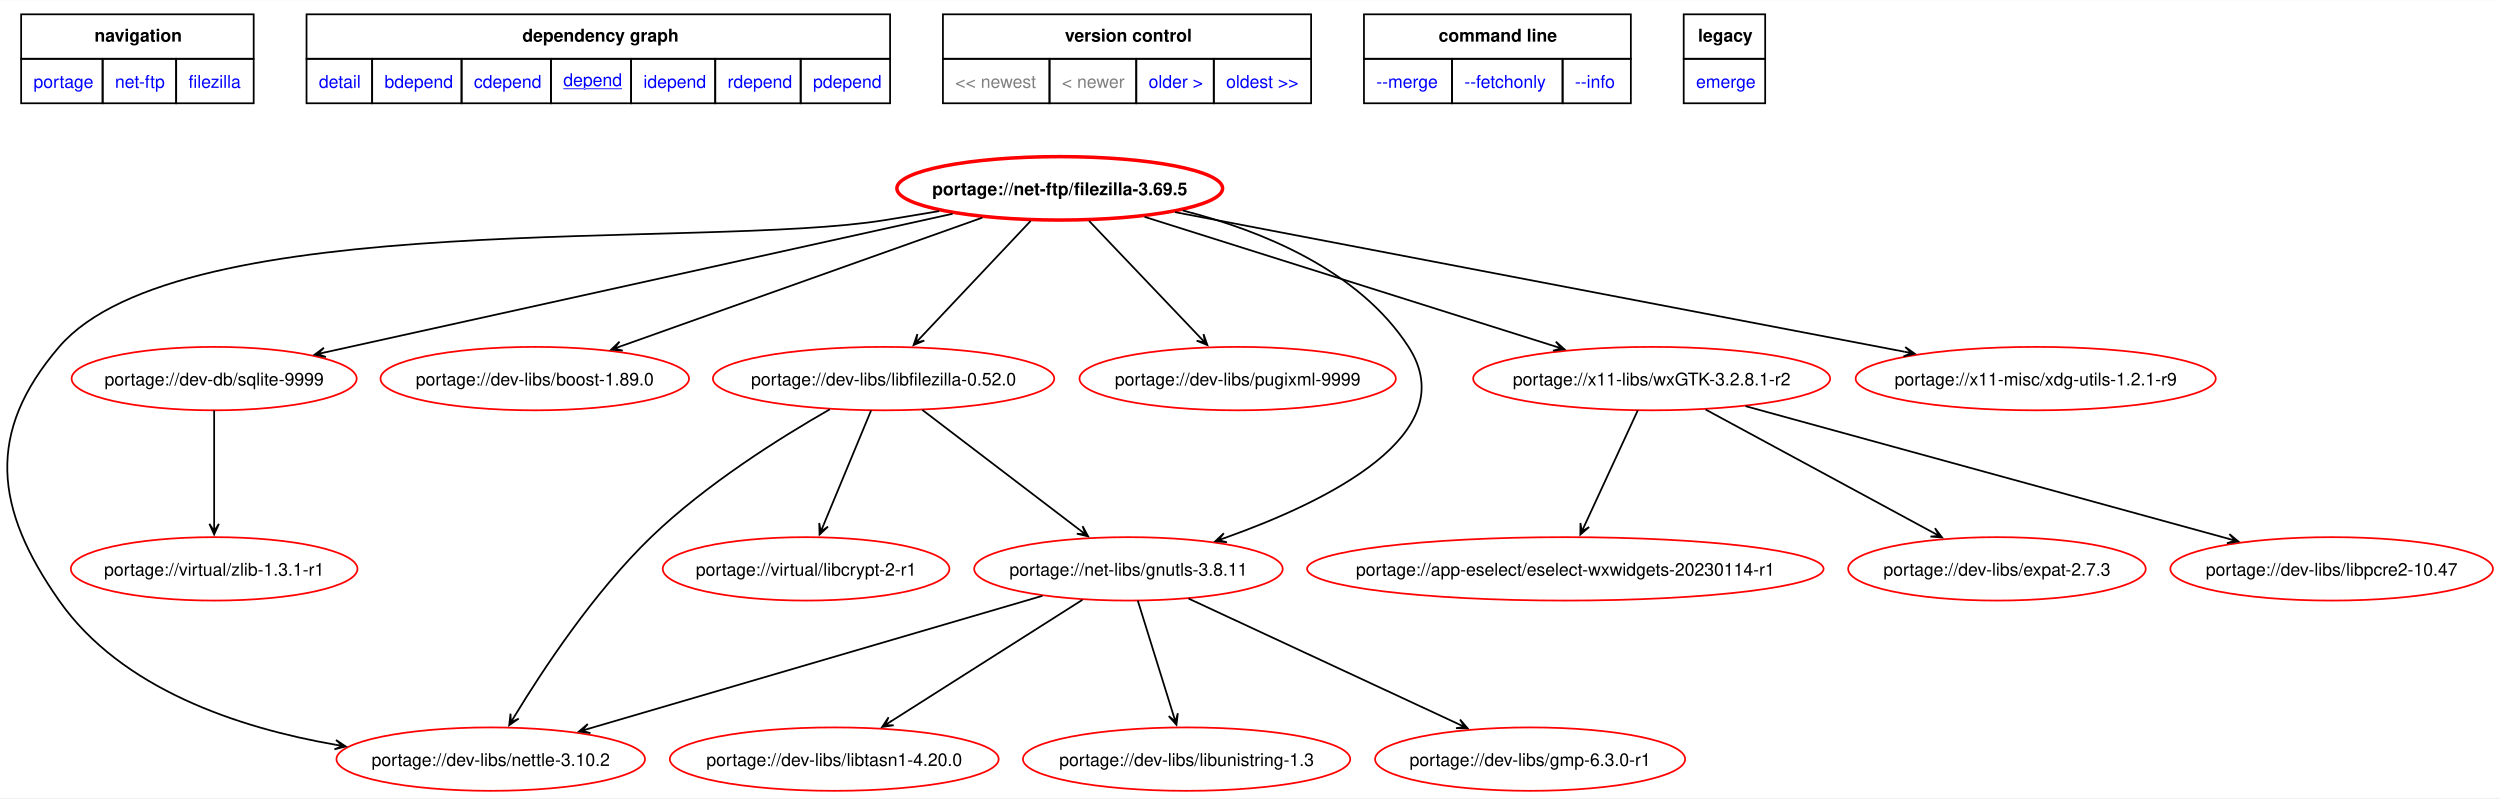
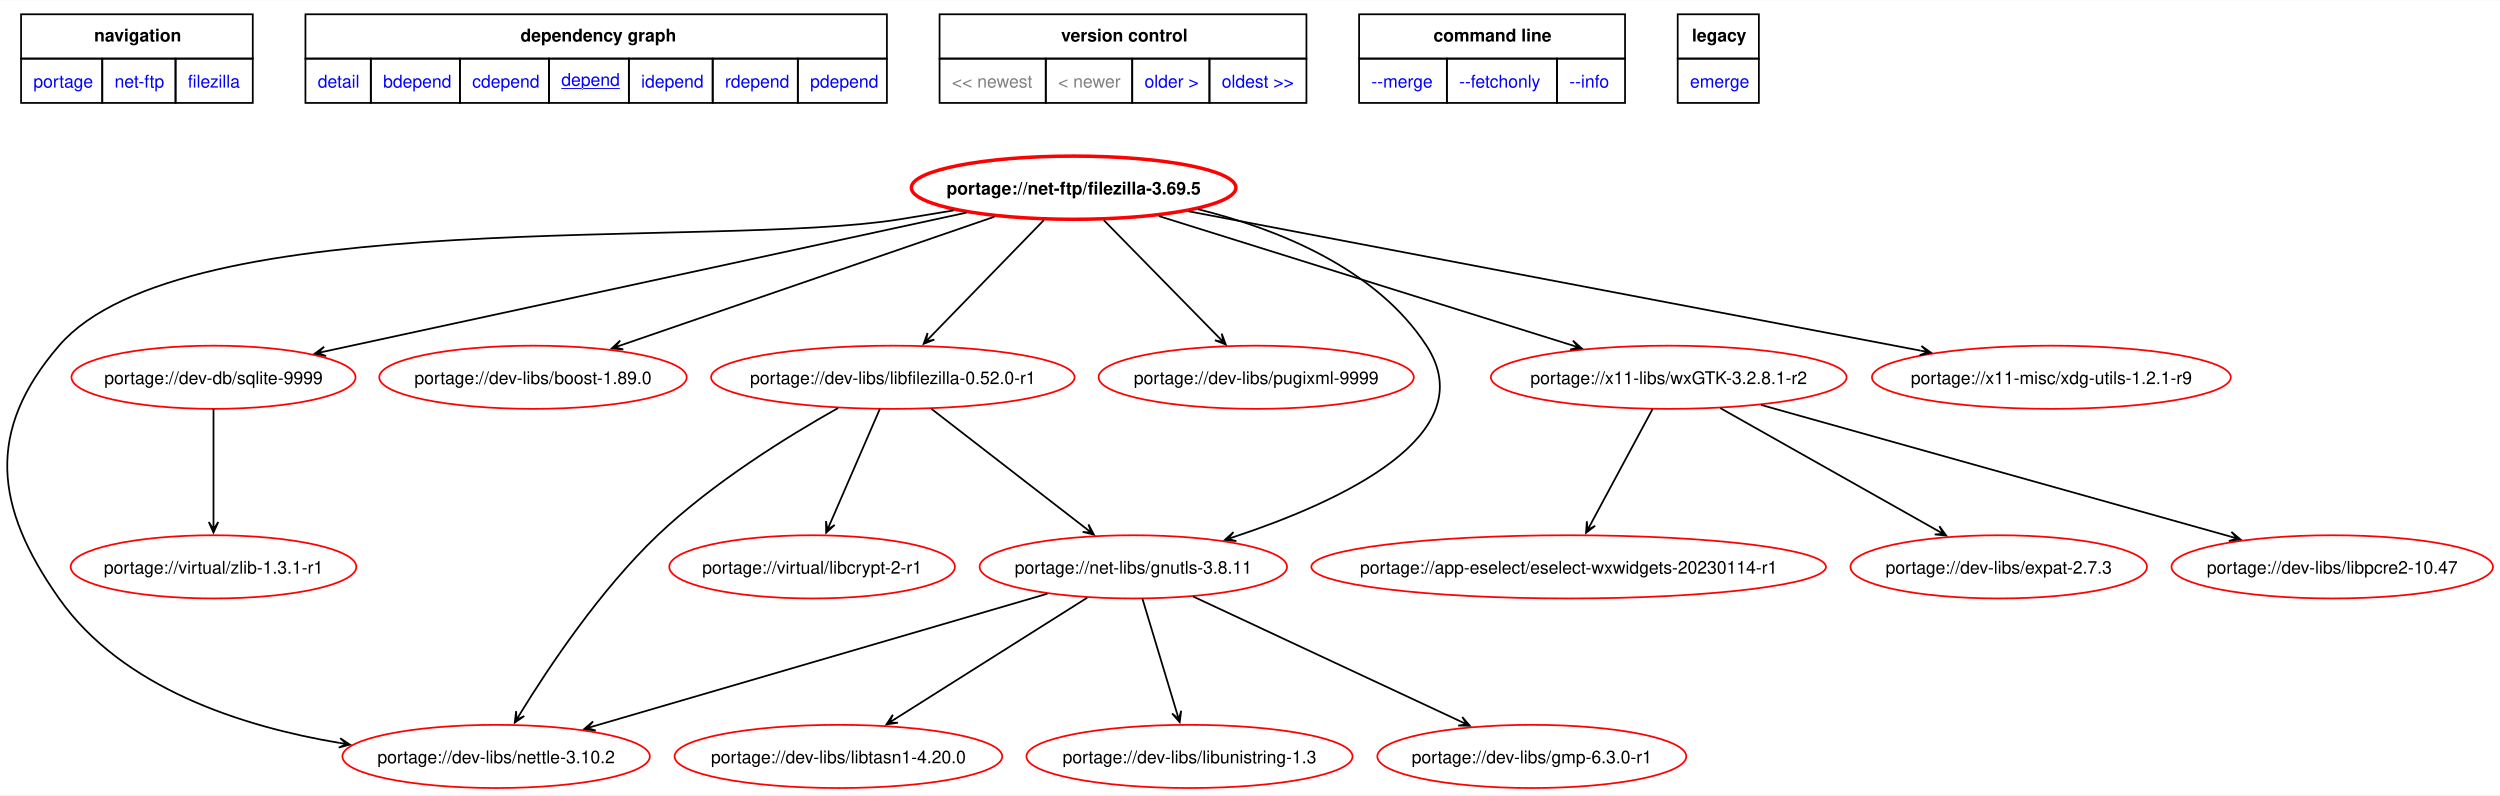
- <svg xmlns="http://www.w3.org/2000/svg" xmlns:xlink="http://www.w3.org/1999/xlink" width="1419pt" height="453pt" viewBox="0.00 0.00 1419.12 452.79">
+ <svg xmlns="http://www.w3.org/2000/svg" xmlns:xlink="http://www.w3.org/1999/xlink" width="1424pt" height="453pt" viewBox="0.00 0.00 1424.20 452.79">
  <g id="graph0" class="graph" transform="scale(1 1) rotate(0) translate(4 448.79)">
-     <polygon fill="white" stroke="none" points="-4,4 -4,-448.79 1415.12,-448.79 1415.12,4 -4,4" />
+     <polygon fill="white" stroke="none" points="-4,4 -4,-448.79 1420.2,-448.79 1420.2,4 -4,4" />
    <polygon fill="none" stroke="black" points="8,-415.54 8,-440.79 140,-440.79 140,-415.54 8,-415.54" />
    <text text-anchor="start" x="49.62" y="-425.29" font-family="Helvetica,sans-Serif" font-weight="bold" font-size="10.00">navigation</text>
    <polygon fill="none" stroke="black" points="170,-415.54 170,-440.79 501.25,-440.79 501.25,-415.54 170,-415.54" />
    <text text-anchor="start" x="292.5" y="-425.29" font-family="Helvetica,sans-Serif" font-weight="bold" font-size="10.00">dependency graph</text>
    <polygon fill="none" stroke="black" points="531.25,-415.54 531.25,-440.79 740.25,-440.79 740.25,-415.54 531.25,-415.54" />
    <text text-anchor="start" x="600.5" y="-425.29" font-family="Helvetica,sans-Serif" font-weight="bold" font-size="10.00">version control</text>
    <polygon fill="none" stroke="black" points="770.25,-415.54 770.25,-440.79 921.75,-440.79 921.75,-415.54 770.25,-415.54" />
    <text text-anchor="start" x="812.62" y="-425.29" font-family="Helvetica,sans-Serif" font-weight="bold" font-size="10.00">command line</text>
    <polygon fill="none" stroke="black" points="951.75,-415.54 951.75,-440.79 998,-440.79 998,-415.54 951.75,-415.54" />
    <text text-anchor="start" x="959.88" y="-425.29" font-family="Helvetica,sans-Serif" font-weight="bold" font-size="10.00">legacy</text>
    <g id="a_graph0_0">
      <a xlink:href="../index.html" xlink:title="repository">
        <polygon fill="none" stroke="black" points="8,-390.29 8,-415.54 54.25,-415.54 54.25,-390.29 8,-390.29" />
        <text text-anchor="start" x="15" y="-399.04" font-family="Helvetica,sans-Serif" font-size="10.00" fill="blue">portage</text>
      </a>
    </g>
    <g id="a_graph0_1">
      <a xlink:href="./index.html" xlink:title="repository">
        <polygon fill="none" stroke="black" points="54.25,-390.29 54.25,-415.54 96,-415.54 96,-390.29 54.25,-390.29" />
        <text text-anchor="start" x="61.25" y="-399.04" font-family="Helvetica,sans-Serif" font-size="10.00" fill="blue">net-ftp</text>
      </a>
    </g>
    <g id="a_graph0_2">
      <a xlink:href="./filezilla.html" xlink:title="repository">
        <polygon fill="none" stroke="black" points="96,-390.29 96,-415.54 140,-415.54 140,-390.29 96,-390.29" />
        <text text-anchor="start" x="103" y="-399.04" font-family="Helvetica,sans-Serif" font-size="10.00" fill="blue">filezilla</text>
      </a>
    </g>
    <g id="a_graph0_3">
      <a xlink:href="../net-ftp/filezilla-3.69.5.svg" xlink:title="portage://net-ftp/filezilla-3.69.5">
        <polygon fill="none" stroke="black" points="170,-390.29 170,-415.54 207.25,-415.54 207.25,-390.29 170,-390.29" />
        <text text-anchor="start" x="177" y="-399.04" font-family="Helvetica,sans-Serif" font-size="10.00" fill="blue">detail</text>
      </a>
    </g>
    <g id="a_graph0_4">
      <a xlink:href="../net-ftp/filezilla-3.69.5-bdepend.svg" xlink:title="portage://net-ftp/filezilla-3.69.5">
        <polygon fill="none" stroke="black" points="207.25,-390.29 207.25,-415.54 258,-415.54 258,-390.29 207.25,-390.29" />
        <text text-anchor="start" x="214.25" y="-399.04" font-family="Helvetica,sans-Serif" font-size="10.00" fill="blue">bdepend</text>
      </a>
    </g>
    <g id="a_graph0_5">
      <a xlink:href="../net-ftp/filezilla-3.69.5-cdepend.svg" xlink:title="portage://net-ftp/filezilla-3.69.5">
        <polygon fill="none" stroke="black" points="258,-390.29 258,-415.54 308.75,-415.54 308.75,-390.29 258,-390.29" />
        <text text-anchor="start" x="265" y="-399.04" font-family="Helvetica,sans-Serif" font-size="10.00" fill="blue">cdepend</text>
      </a>
    </g>
    <g id="a_graph0_6">
      <a xlink:href="../net-ftp/filezilla-3.69.5-depend.svg" xlink:title="portage://net-ftp/filezilla-3.69.5">
        <polygon fill="none" stroke="black" points="308.75,-390.29 308.75,-415.54 354.25,-415.54 354.25,-390.29 308.75,-390.29" />
        <text text-anchor="start" x="315.75" y="-400.04" font-family="Helvetica,sans-Serif" text-decoration="underline" font-size="10.00" fill="blue">depend</text>
      </a>
    </g>
    <g id="a_graph0_7">
      <a xlink:href="../net-ftp/filezilla-3.69.5-idepend.svg" xlink:title="portage://net-ftp/filezilla-3.69.5">
        <polygon fill="none" stroke="black" points="354.25,-390.29 354.25,-415.54 402,-415.54 402,-390.29 354.25,-390.29" />
        <text text-anchor="start" x="361.25" y="-399.04" font-family="Helvetica,sans-Serif" font-size="10.00" fill="blue">idepend</text>
      </a>
    </g>
    <g id="a_graph0_8">
      <a xlink:href="../net-ftp/filezilla-3.69.5-rdepend.svg" xlink:title="portage://net-ftp/filezilla-3.69.5">
        <polygon fill="none" stroke="black" points="402,-390.29 402,-415.54 450.5,-415.54 450.5,-390.29 402,-390.29" />
        <text text-anchor="start" x="409" y="-399.04" font-family="Helvetica,sans-Serif" font-size="10.00" fill="blue">rdepend</text>
      </a>
    </g>
    <g id="a_graph0_9">
      <a xlink:href="../net-ftp/filezilla-3.69.5-pdepend.svg" xlink:title="portage://net-ftp/filezilla-3.69.5">
        <polygon fill="none" stroke="black" points="450.5,-390.29 450.5,-415.54 501.25,-415.54 501.25,-390.29 450.5,-390.29" />
        <text text-anchor="start" x="457.5" y="-399.04" font-family="Helvetica,sans-Serif" font-size="10.00" fill="blue">pdepend</text>
      </a>
    </g>
    <polygon fill="none" stroke="black" points="531.25,-390.29 531.25,-415.54 591.75,-415.54 591.75,-390.29 531.25,-390.29" />
    <text text-anchor="start" x="538.25" y="-399.04" font-family="Helvetica,sans-Serif" font-size="10.00" fill="gray">&lt;&lt; newest</text>
    <polygon fill="none" stroke="black" points="591.75,-390.29 591.75,-415.54 641,-415.54 641,-390.29 591.75,-390.29" />
    <text text-anchor="start" x="598.75" y="-399.04" font-family="Helvetica,sans-Serif" font-size="10.00" fill="gray">&lt; newer</text>
    <g id="a_graph0_10">
      <a xlink:href="../net-ftp/filezilla-3.69.3-depend.svg" xlink:title="portage://net-ftp/filezilla-3.69.3">
        <polygon fill="none" stroke="black" points="641,-390.29 641,-415.54 685,-415.54 685,-390.29 641,-390.29" />
        <text text-anchor="start" x="648" y="-399.04" font-family="Helvetica,sans-Serif" font-size="10.00" fill="blue">older &gt;</text>
      </a>
    </g>
    <g id="a_graph0_11">
      <a xlink:href="../net-ftp/filezilla-3.69.1-r1-depend.svg" xlink:title="portage://net-ftp/filezilla-3.69.1-r1">
        <polygon fill="none" stroke="black" points="685,-390.29 685,-415.54 740.25,-415.54 740.25,-390.29 685,-390.29" />
        <text text-anchor="start" x="692" y="-399.04" font-family="Helvetica,sans-Serif" font-size="10.00" fill="blue">oldest &gt;&gt;</text>
      </a>
    </g>
    <g id="a_graph0_12">
      <a xlink:href="../net-ftp/filezilla-3.69.5-merge.svg" xlink:title="portage://net-ftp/filezilla-3.69.5">
        <polygon fill="none" stroke="black" points="770.25,-390.29 770.25,-415.54 820.25,-415.54 820.25,-390.29 770.25,-390.29" />
        <text text-anchor="start" x="777.25" y="-399.04" font-family="Helvetica,sans-Serif" font-size="10.00" fill="blue">--merge </text>
      </a>
    </g>
    <g id="a_graph0_13">
      <a xlink:href="../net-ftp/filezilla-3.69.5-fetchonly.svg" xlink:title="portage://net-ftp/filezilla-3.69.5">
        <polygon fill="none" stroke="black" points="820.25,-390.29 820.25,-415.54 883,-415.54 883,-390.29 820.25,-390.29" />
        <text text-anchor="start" x="827.25" y="-399.04" font-family="Helvetica,sans-Serif" font-size="10.00" fill="blue">--fetchonly </text>
      </a>
    </g>
    <g id="a_graph0_14">
      <a xlink:href="../net-ftp/filezilla-3.69.5-info.svg" xlink:title="portage://net-ftp/filezilla-3.69.5">
        <polygon fill="none" stroke="black" points="883,-390.29 883,-415.54 921.75,-415.54 921.75,-390.29 883,-390.29" />
        <text text-anchor="start" x="890" y="-399.04" font-family="Helvetica,sans-Serif" font-size="10.00" fill="blue">--info </text>
      </a>
    </g>
    <g id="a_graph0_15">
      <a xlink:href="../net-ftp/filezilla-3.69.5-emerge.svg" xlink:title="portage://net-ftp/filezilla-3.69.5">
        <polygon fill="none" stroke="black" points="951.75,-390.29 951.75,-415.54 998,-415.54 998,-390.29 951.75,-390.29" />
        <text text-anchor="start" x="958.75" y="-399.04" font-family="Helvetica,sans-Serif" font-size="10.00" fill="blue">emerge</text>
      </a>
    </g>
    <g id="node2" class="node">
      <g id="a_node2">
        <a xlink:href="../net-ftp/filezilla-3.69.5-depend.svg" xlink:title="portage://net-ftp/filezilla-3.69.5">
-           <ellipse fill="none" stroke="red" stroke-width="2" cx="597.56" cy="-342" rx="92.45" ry="18" />
-           <text text-anchor="middle" x="597.56" y="-338.12" font-family="Helvetica,sans-Serif" font-weight="bold" font-size="10.00">portage://net-ftp/filezilla-3.69.5</text>
+           <ellipse fill="none" stroke="red" stroke-width="2" cx="607.63" cy="-342" rx="92.45" ry="18" />
+           <text text-anchor="middle" x="607.63" y="-338.12" font-family="Helvetica,sans-Serif" font-weight="bold" font-size="10.00">portage://net-ftp/filezilla-3.69.5</text>
        </a>
      </g>
    </g>
    <g id="node3" class="node">
      <g id="a_node3">
        <a xlink:href="../dev-libs/nettle-3.10.2-depend.svg" xlink:title="portage://dev-libs/nettle-3.10.2">
-           <ellipse fill="none" stroke="red" cx="274.56" cy="-18" rx="87.57" ry="18" />
-           <text text-anchor="middle" x="274.56" y="-14.12" font-family="Helvetica,sans-Serif" font-size="10.00">portage://dev-libs/nettle-3.10.2</text>
+           <ellipse fill="none" stroke="red" cx="278.63" cy="-18" rx="87.57" ry="18" />
+           <text text-anchor="middle" x="278.63" y="-14.12" font-family="Helvetica,sans-Serif" font-size="10.00">portage://dev-libs/nettle-3.10.2</text>
        </a>
      </g>
    </g>
    <g id="edge2" class="edge">
-       <path fill="none" stroke="black" d="M529.15,-329.09C518.9,-327.35 508.45,-325.61 498.56,-324 394.48,-307.08 98.23,-332.02 29.56,-252 -12.12,-203.43 -7.17,-160.41 29.56,-108 64.79,-57.71 131.51,-35.73 186.44,-26.17" />
-       <polygon fill="black" stroke="black" points="192.22,-25.21 186.74,-28.86 190.46,-25.5 186.3,-26.2 186.3,-26.2 186.3,-26.2 190.46,-25.5 185.85,-23.53 192.22,-25.21" />
+       <path fill="none" stroke="black" d="M539.23,-329.06C528.98,-327.33 518.53,-325.59 508.63,-324 402.36,-306.89 99.86,-333.57 29.63,-252 -12.12,-203.5 -7.23,-160.32 29.63,-108 65.58,-56.98 133.56,-35.05 189.42,-25.7" />
+       <polygon fill="black" stroke="black" points="195.31,-24.76 189.81,-28.37 193.55,-25.04 189.38,-25.71 189.38,-25.71 189.38,-25.71 193.55,-25.04 188.96,-23.04 195.31,-24.76" />
    </g>
    <g id="node4" class="node">
      <g id="a_node4">
        <a xlink:href="../dev-db/sqlite-9999-depend.svg" xlink:title="portage://dev-db/sqlite-9999">
-           <ellipse fill="none" stroke="red" cx="117.56" cy="-234" rx="80.91" ry="18" />
-           <text text-anchor="middle" x="117.56" y="-230.12" font-family="Helvetica,sans-Serif" font-size="10.00">portage://dev-db/sqlite-9999</text>
+           <ellipse fill="none" stroke="red" cx="117.63" cy="-234" rx="80.91" ry="18" />
+           <text text-anchor="middle" x="117.63" y="-230.12" font-family="Helvetica,sans-Serif" font-size="10.00">portage://dev-db/sqlite-9999</text>
        </a>
      </g>
    </g>
    <g id="edge3" class="edge">
-       <path fill="none" stroke="black" d="M536.76,-327.58C445.21,-307.36 272.83,-269.29 180.2,-248.83" />
-       <polygon fill="black" stroke="black" points="174.59,-247.59 181.03,-246.25 176.33,-247.98 180.45,-248.89 180.45,-248.89 180.45,-248.89 176.33,-247.98 179.86,-251.52 174.59,-247.59" />
+       <path fill="none" stroke="black" d="M546.57,-327.79C453.21,-307.59 275.89,-269.23 181.11,-248.73" />
+       <polygon fill="black" stroke="black" points="175.34,-247.48 181.78,-246.11 177.08,-247.86 181.21,-248.75 181.21,-248.75 181.21,-248.75 177.08,-247.86 180.64,-251.39 175.34,-247.48" />
    </g>
    <g id="node5" class="node">
      <g id="a_node5">
        <a xlink:href="../dev-libs/boost-1.89.0-depend.svg" xlink:title="portage://dev-libs/boost-1.89.0">
-           <ellipse fill="none" stroke="red" cx="299.56" cy="-234" rx="87.57" ry="18" />
-           <text text-anchor="middle" x="299.56" y="-230.12" font-family="Helvetica,sans-Serif" font-size="10.00">portage://dev-libs/boost-1.89.0</text>
+           <ellipse fill="none" stroke="red" cx="299.63" cy="-234" rx="87.57" ry="18" />
+           <text text-anchor="middle" x="299.63" y="-230.12" font-family="Helvetica,sans-Serif" font-size="10.00">portage://dev-libs/boost-1.89.0</text>
        </a>
      </g>
    </g>
    <g id="edge4" class="edge">
-       <path fill="none" stroke="black" d="M553.59,-325.36C498.82,-305.88 405.55,-272.7 348.55,-252.43" />
-       <polygon fill="black" stroke="black" points="342.93,-250.43 349.48,-249.89 344.61,-251.02 348.58,-252.44 348.58,-252.44 348.58,-252.44 344.61,-251.02 347.67,-254.98 342.93,-250.43" />
+       <path fill="none" stroke="black" d="M562.52,-325.47C505.89,-305.98 409.03,-272.65 350.02,-252.34" />
+       <polygon fill="black" stroke="black" points="344.53,-250.45 351.08,-249.85 346.21,-251.03 350.2,-252.4 350.2,-252.4 350.2,-252.4 346.21,-251.03 349.32,-254.96 344.53,-250.45" />
    </g>
    <g id="node6" class="node">
      <g id="a_node6">
-         <a xlink:href="../dev-libs/libfilezilla-0.52.0-depend.svg" xlink:title="portage://dev-libs/libfilezilla-0.52.0">
-           <ellipse fill="none" stroke="red" cx="497.56" cy="-234" rx="96.89" ry="18" />
-           <text text-anchor="middle" x="497.56" y="-230.12" font-family="Helvetica,sans-Serif" font-size="10.00">portage://dev-libs/libfilezilla-0.52.0</text>
+         <a xlink:href="../dev-libs/libfilezilla-0.52.0-r1-depend.svg" xlink:title="portage://dev-libs/libfilezilla-0.52.0-r1">
+           <ellipse fill="none" stroke="red" cx="504.63" cy="-234" rx="103.55" ry="18" />
+           <text text-anchor="middle" x="504.63" y="-230.12" font-family="Helvetica,sans-Serif" font-size="10.00">portage://dev-libs/libfilezilla-0.52.0-r1</text>
        </a>
      </g>
    </g>
    <g id="edge5" class="edge">
-       <path fill="none" stroke="black" d="M581.04,-323.5C563.93,-305.36 537.14,-276.96 518.54,-257.24" />
-       <polygon fill="black" stroke="black" points="514.6,-253.06 520.68,-255.58 515.82,-254.36 518.72,-257.43 518.72,-257.43 518.72,-257.43 515.82,-254.36 516.75,-259.28 514.6,-253.06" />
+       <path fill="none" stroke="black" d="M590.63,-323.5C573,-305.36 545.41,-276.96 526.25,-257.24" />
+       <polygon fill="black" stroke="black" points="522.18,-253.05 528.29,-255.47 523.42,-254.33 526.36,-257.35 526.36,-257.35 526.36,-257.35 523.42,-254.33 524.42,-259.24 522.18,-253.05" />
    </g>
    <g id="node7" class="node">
      <g id="a_node7">
        <a xlink:href="../dev-libs/pugixml-9999-depend.svg" xlink:title="portage://dev-libs/pugixml-9999">
-           <ellipse fill="none" stroke="red" cx="698.56" cy="-234" rx="89.79" ry="18" />
-           <text text-anchor="middle" x="698.56" y="-230.12" font-family="Helvetica,sans-Serif" font-size="10.00">portage://dev-libs/pugixml-9999</text>
+           <ellipse fill="none" stroke="red" cx="711.63" cy="-234" rx="89.79" ry="18" />
+           <text text-anchor="middle" x="711.63" y="-230.12" font-family="Helvetica,sans-Serif" font-size="10.00">portage://dev-libs/pugixml-9999</text>
        </a>
      </g>
    </g>
    <g id="edge6" class="edge">
-       <path fill="none" stroke="black" d="M614.23,-323.5C631.52,-305.36 658.58,-276.96 677.36,-257.24" />
-       <polygon fill="black" stroke="black" points="681.35,-253.06 679.16,-259.27 680.12,-254.35 677.21,-257.4 677.21,-257.4 677.21,-257.4 680.12,-254.35 675.25,-255.54 681.35,-253.06" />
+       <path fill="none" stroke="black" d="M624.81,-323.5C642.71,-305.25 670.8,-276.62 690.16,-256.89" />
+       <polygon fill="black" stroke="black" points="694.27,-252.7 691.99,-258.87 693.02,-253.97 690.07,-256.98 690.07,-256.98 690.07,-256.98 693.02,-253.97 688.14,-255.09 694.27,-252.7" />
    </g>
    <g id="node8" class="node">
      <g id="a_node8">
        <a xlink:href="../net-libs/gnutls-3.8.11-depend.svg" xlink:title="portage://net-libs/gnutls-3.8.11">
-           <ellipse fill="none" stroke="red" cx="636.56" cy="-126" rx="87.57" ry="18" />
-           <text text-anchor="middle" x="636.56" y="-122.12" font-family="Helvetica,sans-Serif" font-size="10.00">portage://net-libs/gnutls-3.8.11</text>
+           <ellipse fill="none" stroke="red" cx="641.63" cy="-126" rx="87.57" ry="18" />
+           <text text-anchor="middle" x="641.63" y="-122.12" font-family="Helvetica,sans-Serif" font-size="10.00">portage://net-libs/gnutls-3.8.11</text>
        </a>
      </g>
    </g>
    <g id="edge7" class="edge">
-       <path fill="none" stroke="black" d="M667.46,-329.41C712.38,-317.96 767.41,-295.51 795.56,-252 827.6,-202.46 749.09,-164.1 691.34,-143.59" />
-       <polygon fill="black" stroke="black" points="685.91,-141.7 692.47,-141.12 687.59,-142.29 691.58,-143.67 691.58,-143.67 691.58,-143.67 687.59,-142.29 690.69,-146.22 685.91,-141.7" />
+       <path fill="none" stroke="black" d="M678.57,-329.72C724.15,-318.39 780.01,-295.98 808.63,-252 841.8,-201.04 759.65,-163.16 699.16,-143.12" />
+       <polygon fill="black" stroke="black" points="693.8,-141.38 700.34,-140.67 695.49,-141.93 699.51,-143.23 699.51,-143.23 699.51,-143.23 695.49,-141.93 698.67,-145.8 693.8,-141.38" />
    </g>
    <g id="node9" class="node">
      <g id="a_node9">
        <a xlink:href="../x11-libs/wxGTK-3.2.8.1-r2-depend.svg" xlink:title="portage://x11-libs/wxGTK-3.2.8.1-r2">
-           <ellipse fill="none" stroke="red" cx="933.56" cy="-234" rx="101.33" ry="18" />
-           <text text-anchor="middle" x="933.56" y="-230.12" font-family="Helvetica,sans-Serif" font-size="10.00">portage://x11-libs/wxGTK-3.2.8.1-r2</text>
+           <ellipse fill="none" stroke="red" cx="946.63" cy="-234" rx="101.33" ry="18" />
+           <text text-anchor="middle" x="946.63" y="-230.12" font-family="Helvetica,sans-Serif" font-size="10.00">portage://x11-libs/wxGTK-3.2.8.1-r2</text>
        </a>
      </g>
    </g>
    <g id="edge8" class="edge">
-       <path fill="none" stroke="black" d="M645.7,-325.81C707.36,-306.36 813.98,-272.72 878.72,-252.3" />
-       <polygon fill="black" stroke="black" points="884.07,-250.61 879.16,-254.99 882.37,-251.15 878.35,-252.42 878.35,-252.42 878.35,-252.42 882.37,-251.15 877.54,-249.84 884.07,-250.61" />
+       <path fill="none" stroke="black" d="M656.2,-325.81C718.51,-306.33 826.3,-272.63 891.58,-252.21" />
+       <polygon fill="black" stroke="black" points="896.99,-250.52 892.07,-254.89 895.29,-251.05 891.26,-252.31 891.26,-252.31 891.26,-252.31 895.29,-251.05 890.46,-249.74 896.99,-250.52" />
    </g>
    <g id="node10" class="node">
      <g id="a_node10">
        <a xlink:href="../x11-misc/xdg-utils-1.2.1-r9-depend.svg" xlink:title="portage://x11-misc/xdg-utils-1.2.1-r9">
-           <ellipse fill="none" stroke="red" cx="1151.56" cy="-234" rx="102.22" ry="18" />
-           <text text-anchor="middle" x="1151.56" y="-230.12" font-family="Helvetica,sans-Serif" font-size="10.00">portage://x11-misc/xdg-utils-1.2.1-r9</text>
+           <ellipse fill="none" stroke="red" cx="1164.63" cy="-234" rx="102.22" ry="18" />
+           <text text-anchor="middle" x="1164.63" y="-230.12" font-family="Helvetica,sans-Serif" font-size="10.00">portage://x11-misc/xdg-utils-1.2.1-r9</text>
        </a>
      </g>
    </g>
    <g id="edge9" class="edge">
-       <path fill="none" stroke="black" d="M663.01,-328.48C766.67,-308.64 968.02,-270.12 1077.06,-249.25" />
-       <polygon fill="black" stroke="black" points="1082.91,-248.13 1077.53,-251.91 1081.16,-248.47 1077.02,-249.26 1077.02,-249.26 1077.02,-249.26 1081.16,-248.47 1076.51,-246.61 1082.91,-248.13" />
+       <path fill="none" stroke="black" d="M673.17,-328.53C777.42,-308.69 980.45,-270.05 1090.1,-249.18" />
+       <polygon fill="black" stroke="black" points="1095.99,-248.06 1090.6,-251.84 1094.24,-248.4 1090.09,-249.19 1090.09,-249.19 1090.09,-249.19 1094.24,-248.4 1089.59,-246.53 1095.99,-248.06" />
    </g>
    <g id="node11" class="node">
      <g id="a_node11">
        <a xlink:href="../virtual/zlib-1.3.1-r1-depend.svg" xlink:title="portage://virtual/zlib-1.3.1-r1">
-           <ellipse fill="none" stroke="red" cx="117.56" cy="-126" rx="81.36" ry="18" />
-           <text text-anchor="middle" x="117.56" y="-122.12" font-family="Helvetica,sans-Serif" font-size="10.00">portage://virtual/zlib-1.3.1-r1</text>
+           <ellipse fill="none" stroke="red" cx="117.63" cy="-126" rx="81.36" ry="18" />
+           <text text-anchor="middle" x="117.63" y="-122.12" font-family="Helvetica,sans-Serif" font-size="10.00">portage://virtual/zlib-1.3.1-r1</text>
        </a>
      </g>
    </g>
    <g id="edge10" class="edge">
-       <path fill="none" stroke="black" d="M117.56,-215.97C117.56,-198.53 117.56,-171.26 117.56,-151.51" />
-       <polygon fill="black" stroke="black" points="117.56,-145.56 120.26,-151.56 117.56,-147.34 117.56,-151.56 117.56,-151.56 117.56,-151.56 117.56,-147.34 114.86,-151.56 117.56,-145.56" />
+       <path fill="none" stroke="black" d="M117.63,-215.97C117.63,-198.53 117.63,-171.26 117.63,-151.51" />
+       <polygon fill="black" stroke="black" points="117.63,-145.56 120.33,-151.56 117.63,-147.34 117.63,-151.56 117.63,-151.56 117.63,-151.56 117.63,-147.34 114.93,-151.56 117.63,-145.56" />
    </g>
    <g id="edge11" class="edge">
-       <path fill="none" stroke="black" d="M467.07,-216.57C438.82,-200.43 396.59,-173.93 365.56,-144 333.18,-112.77 304.2,-68.87 288.04,-42.26" />
-       <polygon fill="black" stroke="black" points="285.04,-37.26 290.44,-41.01 285.95,-38.79 288.13,-42.4 288.13,-42.4 288.13,-42.4 285.95,-38.79 285.81,-43.79 285.04,-37.26" />
+       <path fill="none" stroke="black" d="M473.43,-216.47C444.76,-200.36 402.07,-173.96 370.63,-144 337.95,-112.85 308.63,-68.92 292.28,-42.29" />
+       <polygon fill="black" stroke="black" points="289.24,-37.28 294.66,-41.01 290.16,-38.8 292.35,-42.41 292.35,-42.41 292.35,-42.41 290.16,-38.8 290.04,-43.81 289.24,-37.28" />
    </g>
    <g id="edge12" class="edge">
-       <path fill="none" stroke="black" d="M519.58,-216.2C543.78,-197.75 582.68,-168.08 608.91,-148.08" />
-       <polygon fill="black" stroke="black" points="613.67,-144.46 610.53,-150.24 612.25,-145.54 608.9,-148.09 608.9,-148.09 608.9,-148.09 612.25,-145.54 607.26,-145.95 613.67,-144.46" />
+       <path fill="none" stroke="black" d="M526.65,-215.97C550.55,-197.47 588.77,-167.9 614.51,-147.98" />
+       <polygon fill="black" stroke="black" points="619.17,-144.38 616.07,-150.19 617.76,-145.47 614.42,-148.06 614.42,-148.06 614.42,-148.06 617.76,-145.47 612.77,-145.92 619.17,-144.38" />
    </g>
    <g id="node12" class="node">
      <g id="a_node12">
        <a xlink:href="../virtual/libcrypt-2-r1-depend.svg" xlink:title="portage://virtual/libcrypt-2-r1">
-           <ellipse fill="none" stroke="red" cx="453.56" cy="-126" rx="81.36" ry="18" />
-           <text text-anchor="middle" x="453.56" y="-122.12" font-family="Helvetica,sans-Serif" font-size="10.00">portage://virtual/libcrypt-2-r1</text>
+           <ellipse fill="none" stroke="red" cx="458.63" cy="-126" rx="81.36" ry="18" />
+           <text text-anchor="middle" x="458.63" y="-122.12" font-family="Helvetica,sans-Serif" font-size="10.00">portage://virtual/libcrypt-2-r1</text>
        </a>
      </g>
    </g>
    <g id="edge13" class="edge">
-       <path fill="none" stroke="black" d="M490.49,-215.97C483.19,-198.38 471.73,-170.78 463.51,-150.99" />
-       <polygon fill="black" stroke="black" points="461.22,-145.47 466.02,-149.97 461.91,-147.11 463.52,-151.01 463.52,-151.01 463.52,-151.01 461.91,-147.11 461.03,-152.04 461.22,-145.47" />
+       <path fill="none" stroke="black" d="M497.24,-215.97C489.58,-198.3 477.53,-170.54 468.93,-150.73" />
+       <polygon fill="black" stroke="black" points="466.64,-145.46 471.51,-149.89 467.35,-147.09 469.03,-150.96 469.03,-150.96 469.03,-150.96 467.35,-147.09 466.56,-152.04 466.64,-145.46" />
    </g>
    <g id="edge16" class="edge">
-       <path fill="none" stroke="black" d="M587.74,-110.7C520.71,-91.08 400.52,-55.88 330.12,-35.27" />
-       <polygon fill="black" stroke="black" points="324.64,-33.67 331.16,-32.76 326.35,-34.17 330.4,-35.35 330.4,-35.35 330.4,-35.35 326.35,-34.17 329.64,-37.94 324.64,-33.67" />
+       <path fill="none" stroke="black" d="M592.68,-110.7C525.47,-91.08 404.94,-55.88 334.35,-35.27" />
+       <polygon fill="black" stroke="black" points="328.85,-33.66 335.37,-32.75 330.56,-34.16 334.61,-35.35 334.61,-35.35 334.61,-35.35 330.56,-34.16 333.86,-37.94 328.85,-33.66" />
    </g>
    <g id="node13" class="node">
      <g id="a_node13">
        <a xlink:href="../dev-libs/libtasn1-4.20.0-depend.svg" xlink:title="portage://dev-libs/libtasn1-4.20.0">
-           <ellipse fill="none" stroke="red" cx="469.56" cy="-18" rx="93.34" ry="18" />
-           <text text-anchor="middle" x="469.56" y="-14.12" font-family="Helvetica,sans-Serif" font-size="10.00">portage://dev-libs/libtasn1-4.20.0</text>
+           <ellipse fill="none" stroke="red" cx="473.63" cy="-18" rx="93.34" ry="18" />
+           <text text-anchor="middle" x="473.63" y="-14.12" font-family="Helvetica,sans-Serif" font-size="10.00">portage://dev-libs/libtasn1-4.20.0</text>
        </a>
      </g>
    </g>
    <g id="edge14" class="edge">
-       <path fill="none" stroke="black" d="M610.46,-108.44C581.01,-89.75 533.1,-59.33 501.45,-39.25" />
-       <polygon fill="black" stroke="black" points="496.77,-36.27 503.28,-37.21 498.28,-37.23 501.84,-39.49 501.84,-39.49 501.84,-39.49 498.28,-37.23 500.39,-41.77 496.77,-36.27" />
+       <path fill="none" stroke="black" d="M615.38,-108.44C585.76,-89.75 537.56,-59.33 505.72,-39.25" />
+       <polygon fill="black" stroke="black" points="501.01,-36.27 507.52,-37.19 502.51,-37.22 506.08,-39.47 506.08,-39.47 506.08,-39.47 502.51,-37.22 504.64,-41.76 501.01,-36.27" />
    </g>
    <g id="node14" class="node">
      <g id="a_node14">
        <a xlink:href="../dev-libs/libunistring-1.3-depend.svg" xlink:title="portage://dev-libs/libunistring-1.3">
-           <ellipse fill="none" stroke="red" cx="669.56" cy="-18" rx="92.9" ry="18" />
-           <text text-anchor="middle" x="669.56" y="-14.12" font-family="Helvetica,sans-Serif" font-size="10.00">portage://dev-libs/libunistring-1.3</text>
+           <ellipse fill="none" stroke="red" cx="673.63" cy="-18" rx="92.9" ry="18" />
+           <text text-anchor="middle" x="673.63" y="-14.12" font-family="Helvetica,sans-Serif" font-size="10.00">portage://dev-libs/libunistring-1.3</text>
        </a>
      </g>
    </g>
    <g id="edge15" class="edge">
-       <path fill="none" stroke="black" d="M641.86,-107.97C647.33,-90.38 655.93,-62.78 662.09,-42.99" />
-       <polygon fill="black" stroke="black" points="663.8,-37.5 664.59,-44.04 663.27,-39.21 662.01,-43.23 662.01,-43.23 662.01,-43.23 663.27,-39.21 659.43,-42.43 663.8,-37.5" />
+       <path fill="none" stroke="black" d="M646.78,-107.97C652.06,-90.46 660.34,-63.02 666.31,-43.25" />
+       <polygon fill="black" stroke="black" points="668.05,-37.51 668.9,-44.03 667.53,-39.21 666.31,-43.25 666.31,-43.25 666.31,-43.25 667.53,-39.21 663.73,-42.47 668.05,-37.51" />
    </g>
    <g id="node15" class="node">
      <g id="a_node15">
        <a xlink:href="../dev-libs/gmp-6.3.0-r1-depend.svg" xlink:title="portage://dev-libs/gmp-6.3.0-r1">
-           <ellipse fill="none" stroke="red" cx="864.56" cy="-18" rx="88.01" ry="18" />
-           <text text-anchor="middle" x="864.56" y="-14.12" font-family="Helvetica,sans-Serif" font-size="10.00">portage://dev-libs/gmp-6.3.0-r1</text>
+           <ellipse fill="none" stroke="red" cx="868.63" cy="-18" rx="88.01" ry="18" />
+           <text text-anchor="middle" x="868.63" y="-14.12" font-family="Helvetica,sans-Serif" font-size="10.00">portage://dev-libs/gmp-6.3.0-r1</text>
        </a>
      </g>
    </g>
    <g id="edge17" class="edge">
-       <path fill="none" stroke="black" d="M670.69,-109.13C711.57,-90.12 780,-58.31 823.67,-38.01" />
-       <polygon fill="black" stroke="black" points="829.08,-35.49 824.78,-40.47 827.47,-36.24 823.64,-38.02 823.64,-38.02 823.64,-38.02 827.47,-36.24 822.51,-35.57 829.08,-35.49" />
+       <path fill="none" stroke="black" d="M675.62,-109.13C716.32,-90.12 784.45,-58.31 827.92,-38.01" />
+       <polygon fill="black" stroke="black" points="833.31,-35.49 829.02,-40.48 831.7,-36.25 827.88,-38.03 827.88,-38.03 827.88,-38.03 831.7,-36.25 826.73,-35.59 833.31,-35.49" />
    </g>
    <g id="node16" class="node">
      <g id="a_node16">
        <a xlink:href="../app-eselect/eselect-wxwidgets-20230114-r1-depend.svg" xlink:title="portage://app-eselect/eselect-wxwidgets-20230114-r1">
-           <ellipse fill="none" stroke="red" cx="884.56" cy="-126" rx="146.59" ry="18" />
-           <text text-anchor="middle" x="884.56" y="-122.12" font-family="Helvetica,sans-Serif" font-size="10.00">portage://app-eselect/eselect-wxwidgets-20230114-r1</text>
+           <ellipse fill="none" stroke="red" cx="889.63" cy="-126" rx="146.59" ry="18" />
+           <text text-anchor="middle" x="889.63" y="-122.12" font-family="Helvetica,sans-Serif" font-size="10.00">portage://app-eselect/eselect-wxwidgets-20230114-r1</text>
        </a>
      </g>
    </g>
    <g id="edge18" class="edge">
-       <path fill="none" stroke="black" d="M925.68,-215.97C917.52,-198.3 904.68,-170.54 895.53,-150.73" />
-       <polygon fill="black" stroke="black" points="893.08,-145.45 898.05,-149.76 893.83,-147.06 895.6,-150.89 895.6,-150.89 895.6,-150.89 893.83,-147.06 893.15,-152.03 893.08,-145.45" />
+       <path fill="none" stroke="black" d="M937.48,-215.97C927.93,-198.23 912.92,-170.3 902.26,-150.47" />
+       <polygon fill="black" stroke="black" points="899.54,-145.41 904.76,-149.42 900.38,-146.98 902.38,-150.7 902.38,-150.7 902.38,-150.7 900.38,-146.98 900,-151.98 899.54,-145.41" />
    </g>
    <g id="node17" class="node">
      <g id="a_node17">
        <a xlink:href="../dev-libs/expat-2.7.3-depend.svg" xlink:title="portage://dev-libs/expat-2.7.3">
-           <ellipse fill="none" stroke="red" cx="1129.56" cy="-126" rx="84.46" ry="18" />
-           <text text-anchor="middle" x="1129.56" y="-122.12" font-family="Helvetica,sans-Serif" font-size="10.00">portage://dev-libs/expat-2.7.3</text>
+           <ellipse fill="none" stroke="red" cx="1134.63" cy="-126" rx="84.46" ry="18" />
+           <text text-anchor="middle" x="1134.63" y="-122.12" font-family="Helvetica,sans-Serif" font-size="10.00">portage://dev-libs/expat-2.7.3</text>
        </a>
      </g>
    </g>
    <g id="edge19" class="edge">
-       <path fill="none" stroke="black" d="M964.18,-216.44C999.09,-197.56 1056.11,-166.72 1093.23,-146.64" />
-       <polygon fill="black" stroke="black" points="1098.4,-143.85 1094.4,-149.08 1096.83,-144.7 1093.12,-146.71 1093.12,-146.71 1093.12,-146.71 1096.83,-144.7 1091.83,-144.33 1098.4,-143.85" />
+       <path fill="none" stroke="black" d="M976.01,-216.44C1009.49,-197.56 1064.18,-166.72 1099.79,-146.64" />
+       <polygon fill="black" stroke="black" points="1104.71,-143.87 1100.81,-149.17 1103.16,-144.75 1099.49,-146.82 1099.49,-146.82 1099.49,-146.82 1103.16,-144.75 1098.16,-144.47 1104.71,-143.87" />
    </g>
    <g id="node18" class="node">
      <g id="a_node18">
        <a xlink:href="../dev-libs/libpcre2-10.47-depend.svg" xlink:title="portage://dev-libs/libpcre2-10.47">
-           <ellipse fill="none" stroke="red" cx="1319.56" cy="-126" rx="91.57" ry="18" />
-           <text text-anchor="middle" x="1319.56" y="-122.12" font-family="Helvetica,sans-Serif" font-size="10.00">portage://dev-libs/libpcre2-10.47</text>
+           <ellipse fill="none" stroke="red" cx="1324.63" cy="-126" rx="91.57" ry="18" />
+           <text text-anchor="middle" x="1324.63" y="-122.12" font-family="Helvetica,sans-Serif" font-size="10.00">portage://dev-libs/libpcre2-10.47</text>
        </a>
      </g>
    </g>
    <g id="edge20" class="edge">
-       <path fill="none" stroke="black" d="M986.82,-218.37C1058.79,-198.61 1186.64,-163.5 1261.16,-143.04" />
-       <polygon fill="black" stroke="black" points="1266.59,-141.55 1261.52,-145.74 1264.87,-142.02 1260.8,-143.14 1260.8,-143.14 1260.8,-143.14 1264.87,-142.02 1260.09,-140.53 1266.59,-141.55" />
+       <path fill="none" stroke="black" d="M999.19,-218.26C1069.45,-198.56 1193.56,-163.76 1266.53,-143.29" />
+       <polygon fill="black" stroke="black" points="1272.26,-141.69 1267.21,-145.91 1270.54,-142.17 1266.48,-143.31 1266.48,-143.31 1266.48,-143.31 1270.54,-142.17 1265.75,-140.71 1272.26,-141.69" />
    </g>
  </g>
</svg>
